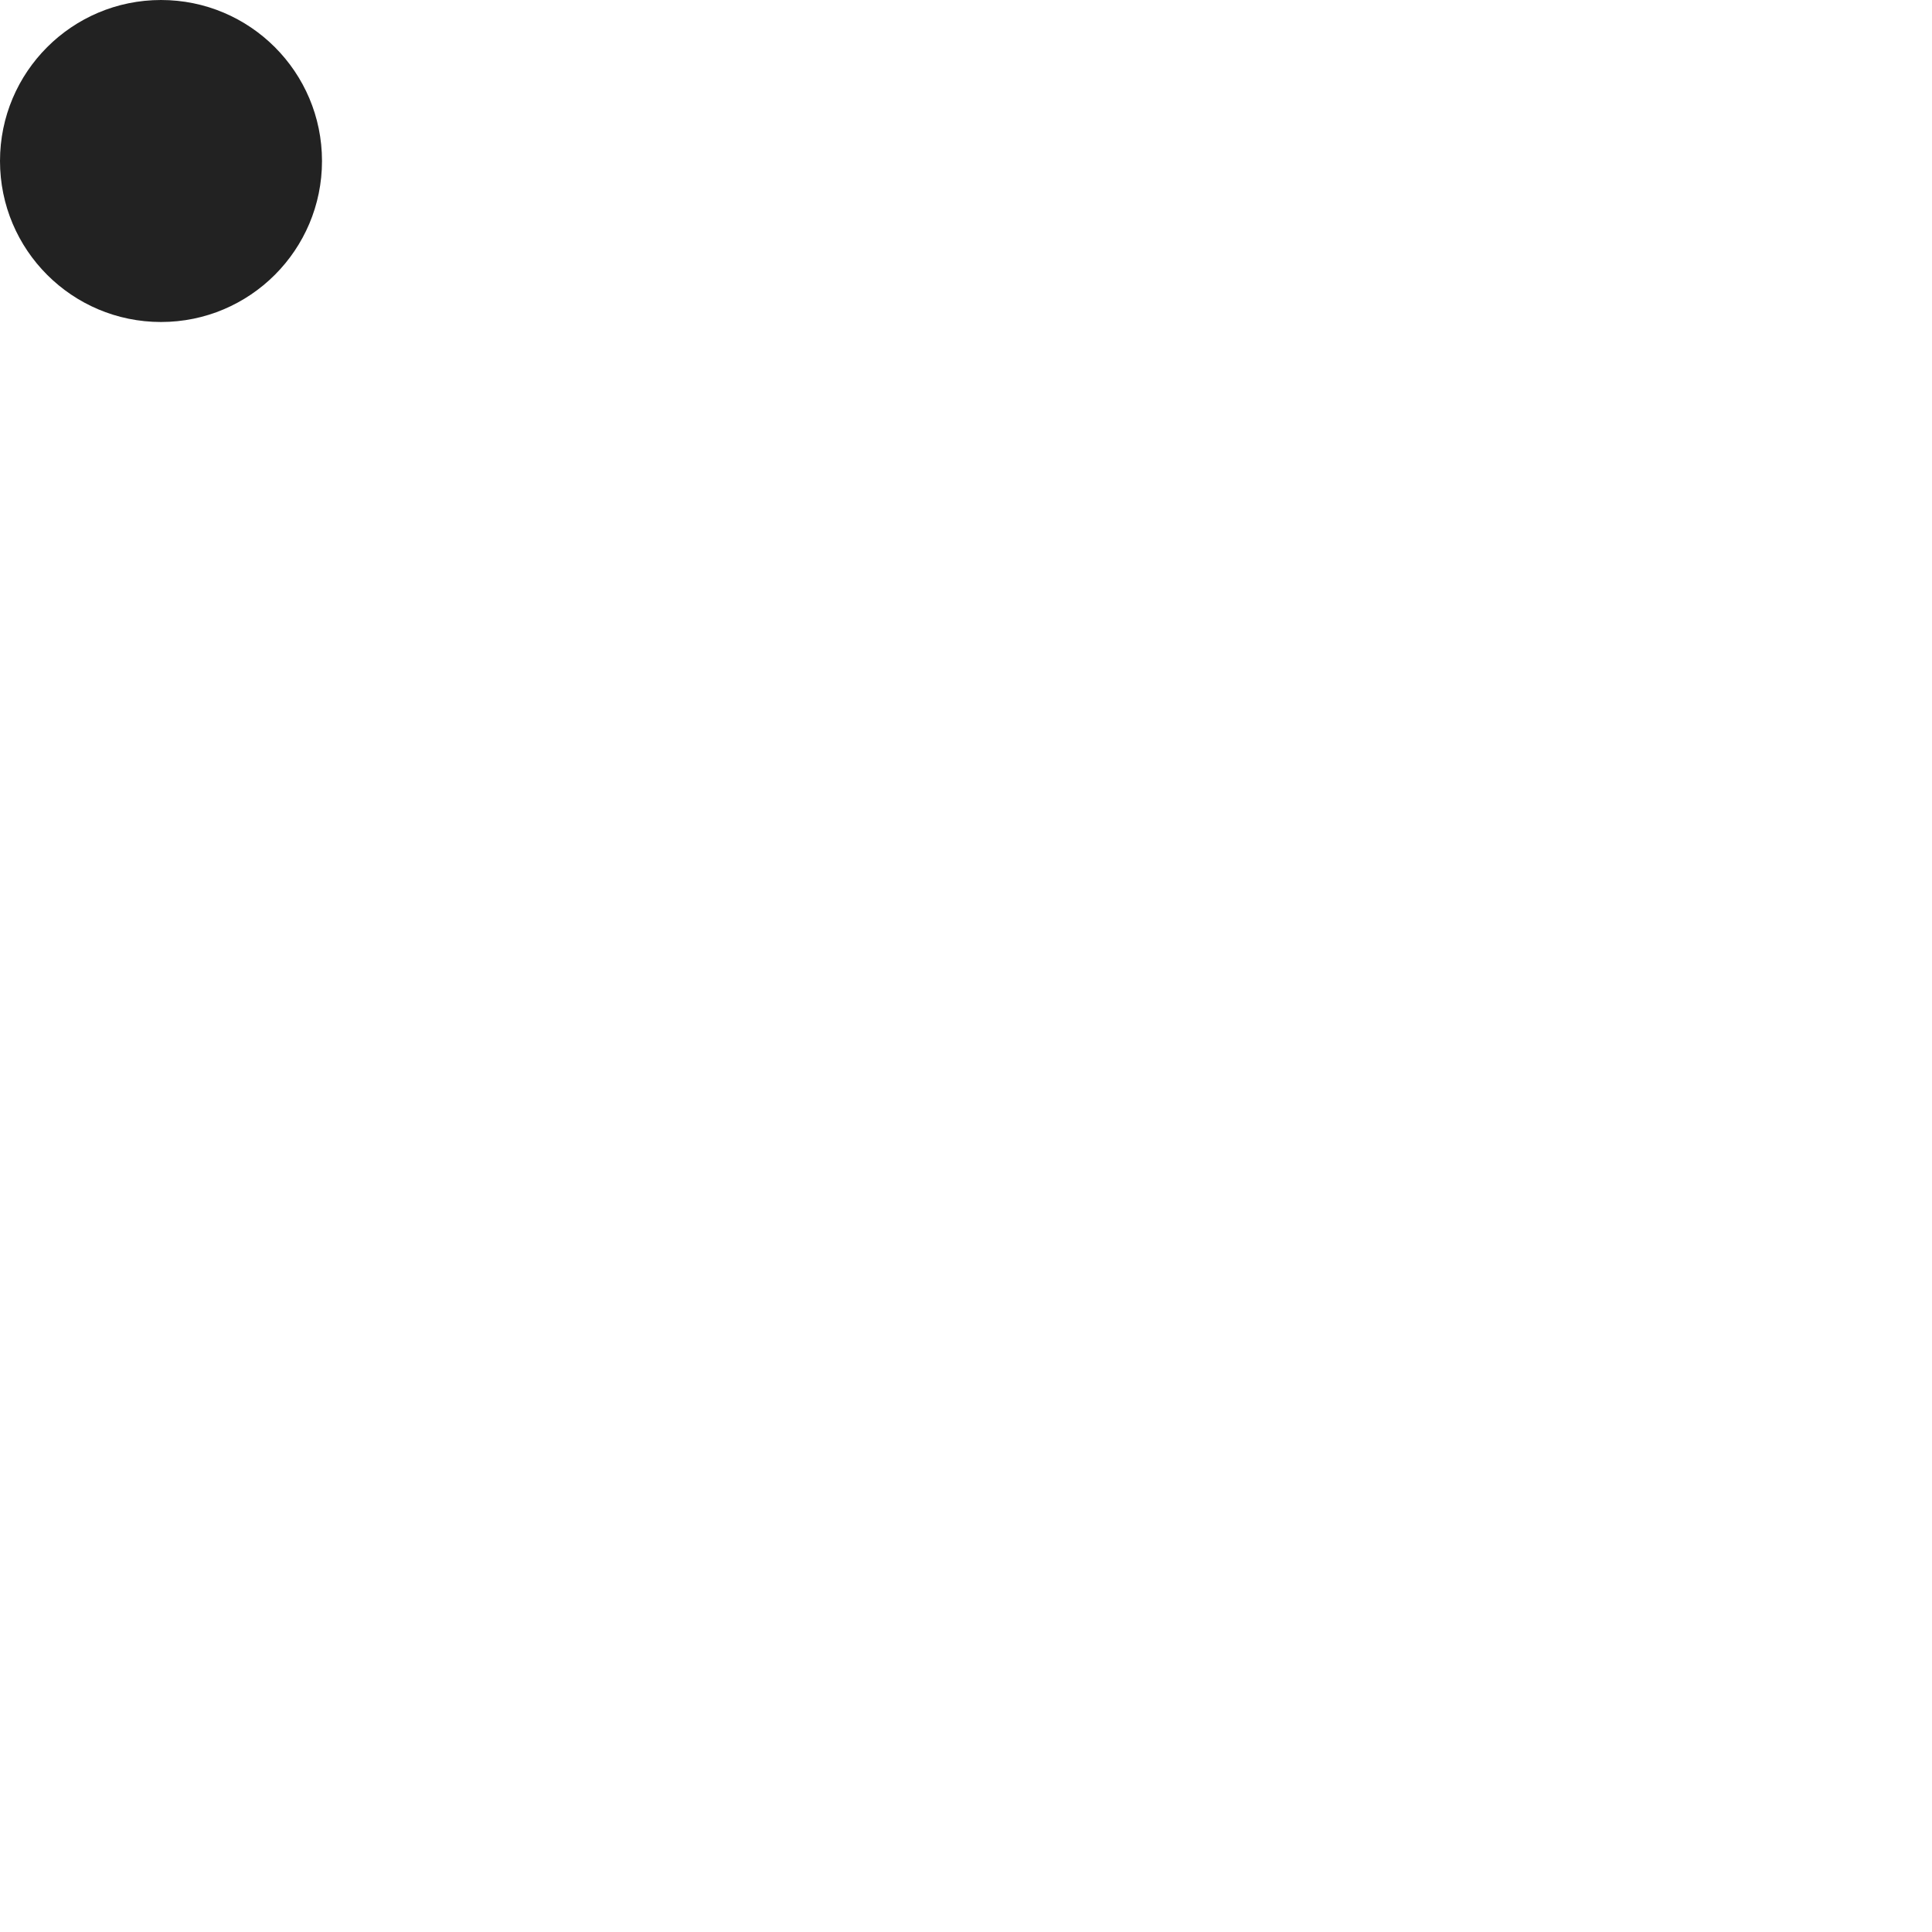
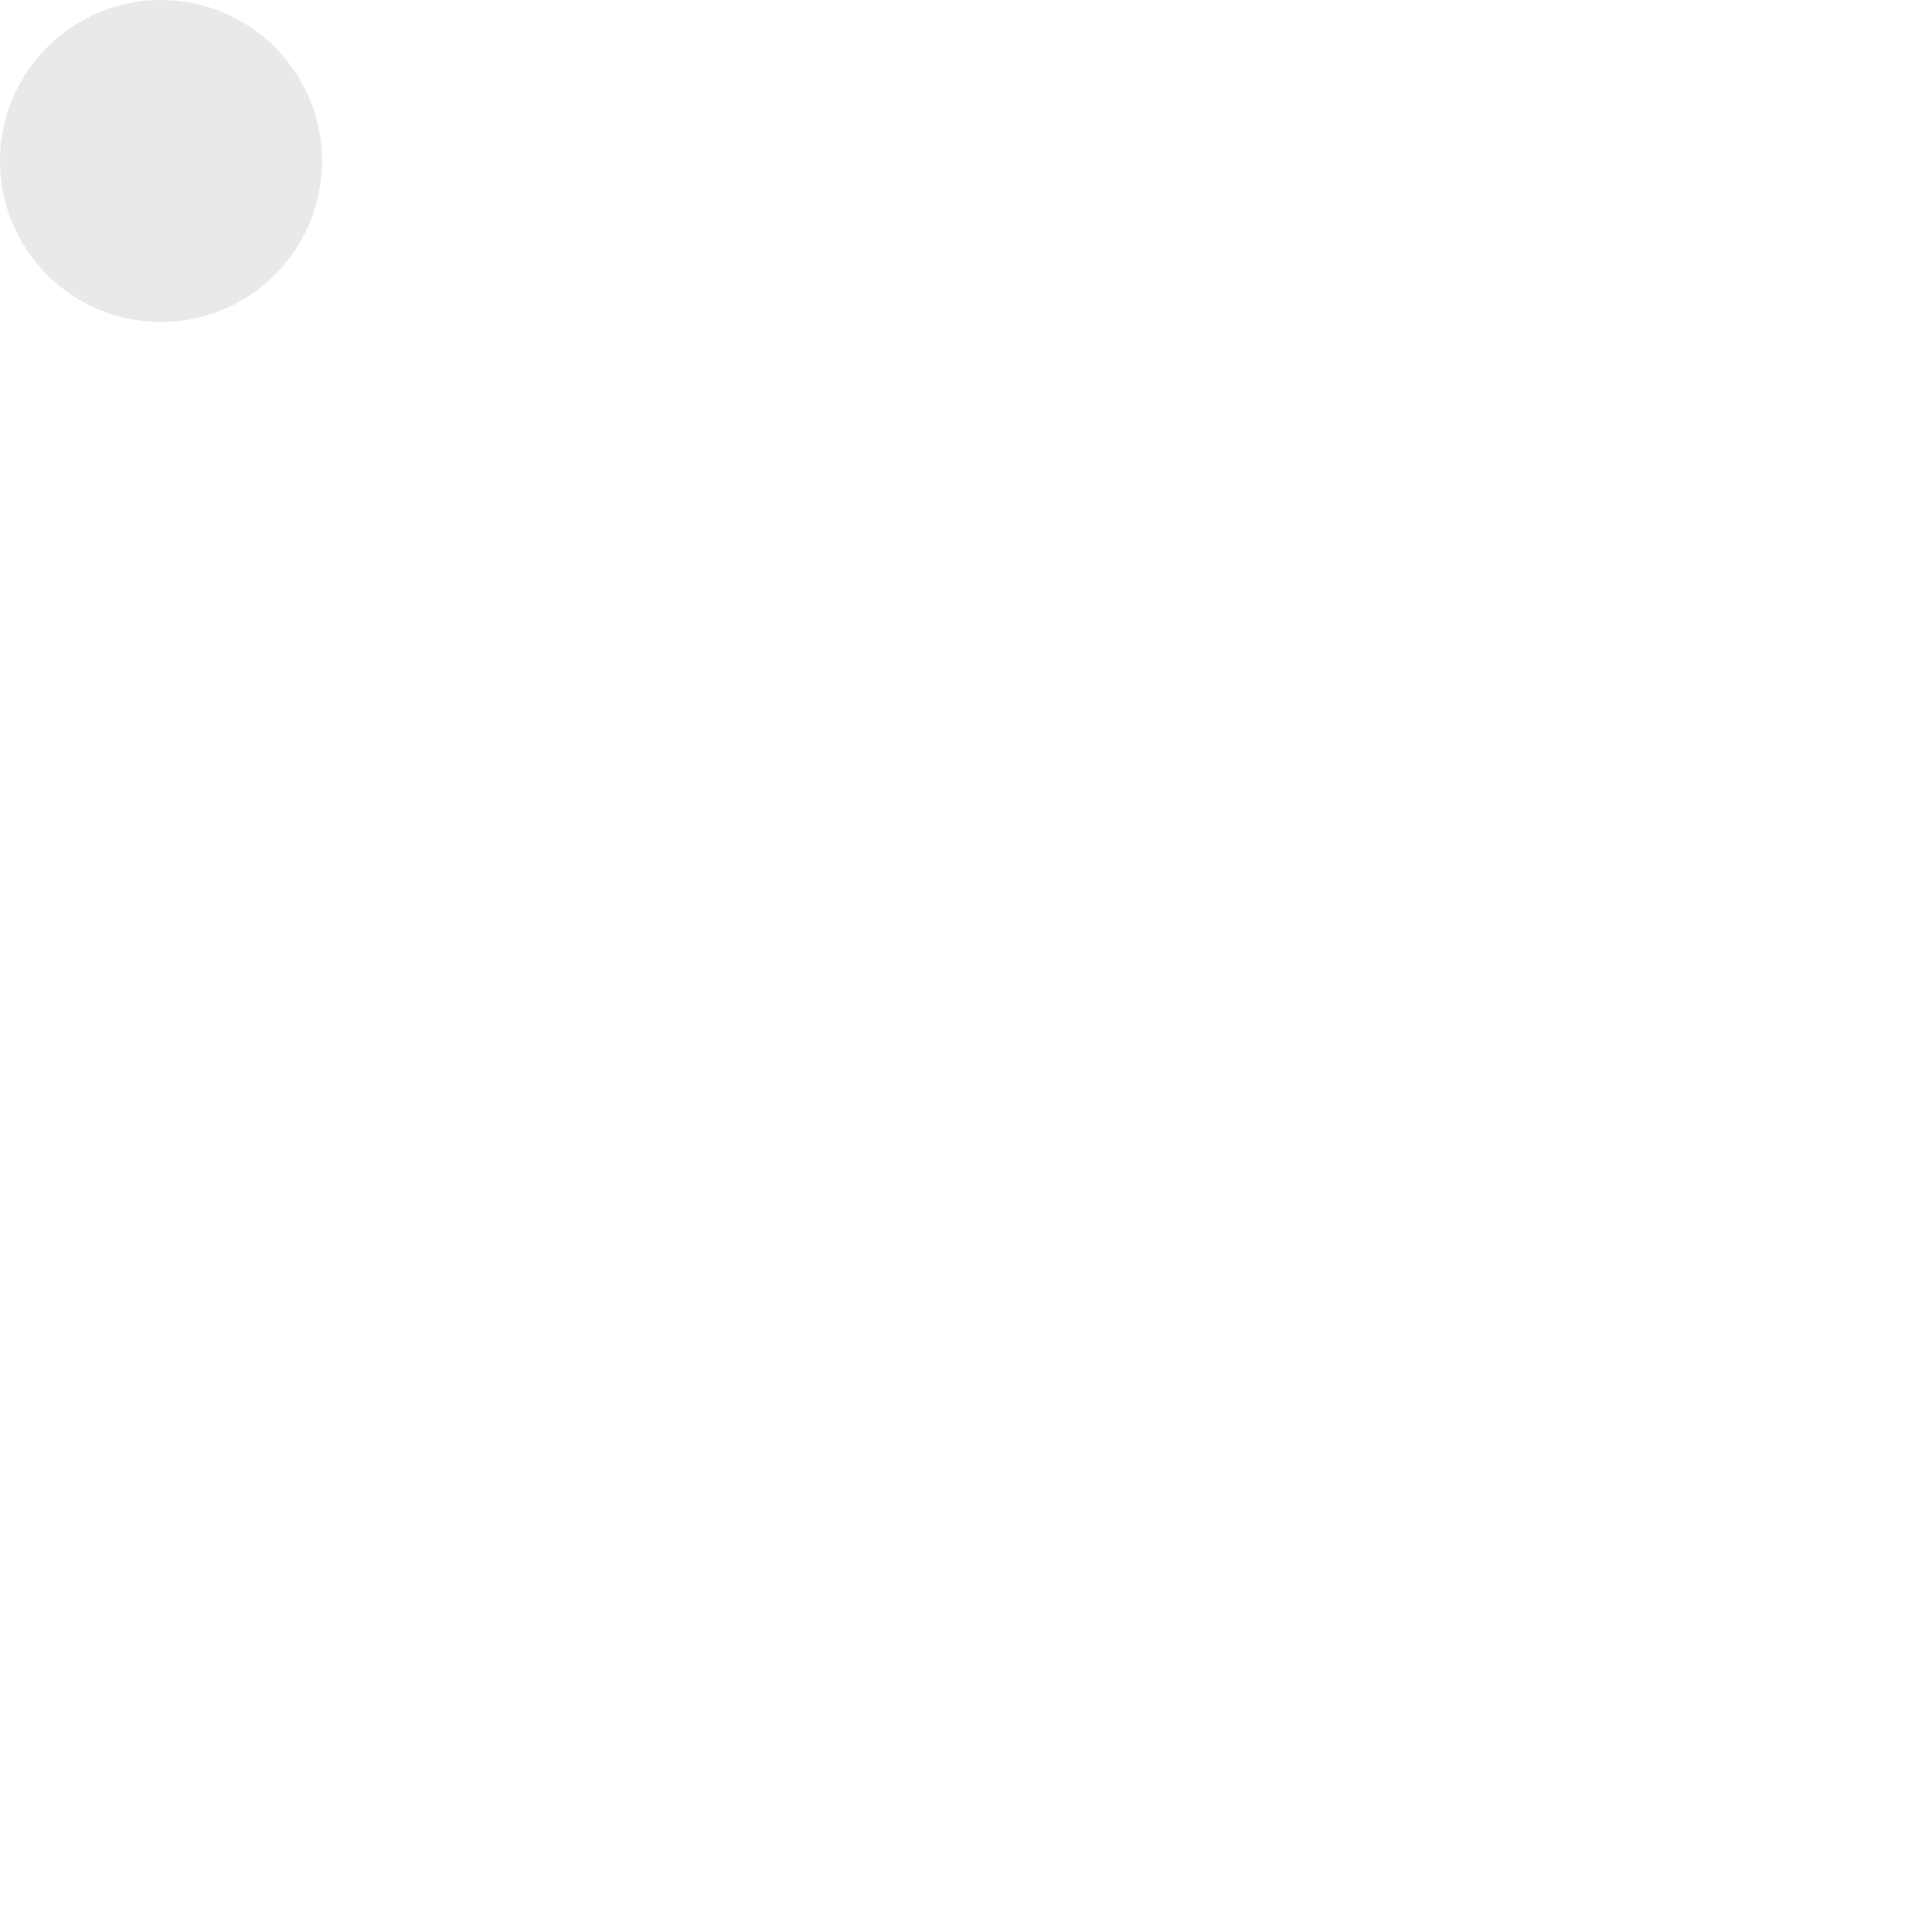
<svg xmlns="http://www.w3.org/2000/svg" width="12" height="12" viewBox="0 0 12 12" fill="none">
-   <circle cx="1" cy="1" r="1" fill="#222222" />
+   <circle cx="1" cy="1" r="1" fill="#222222" fill-opacity="0.1" />
</svg>
